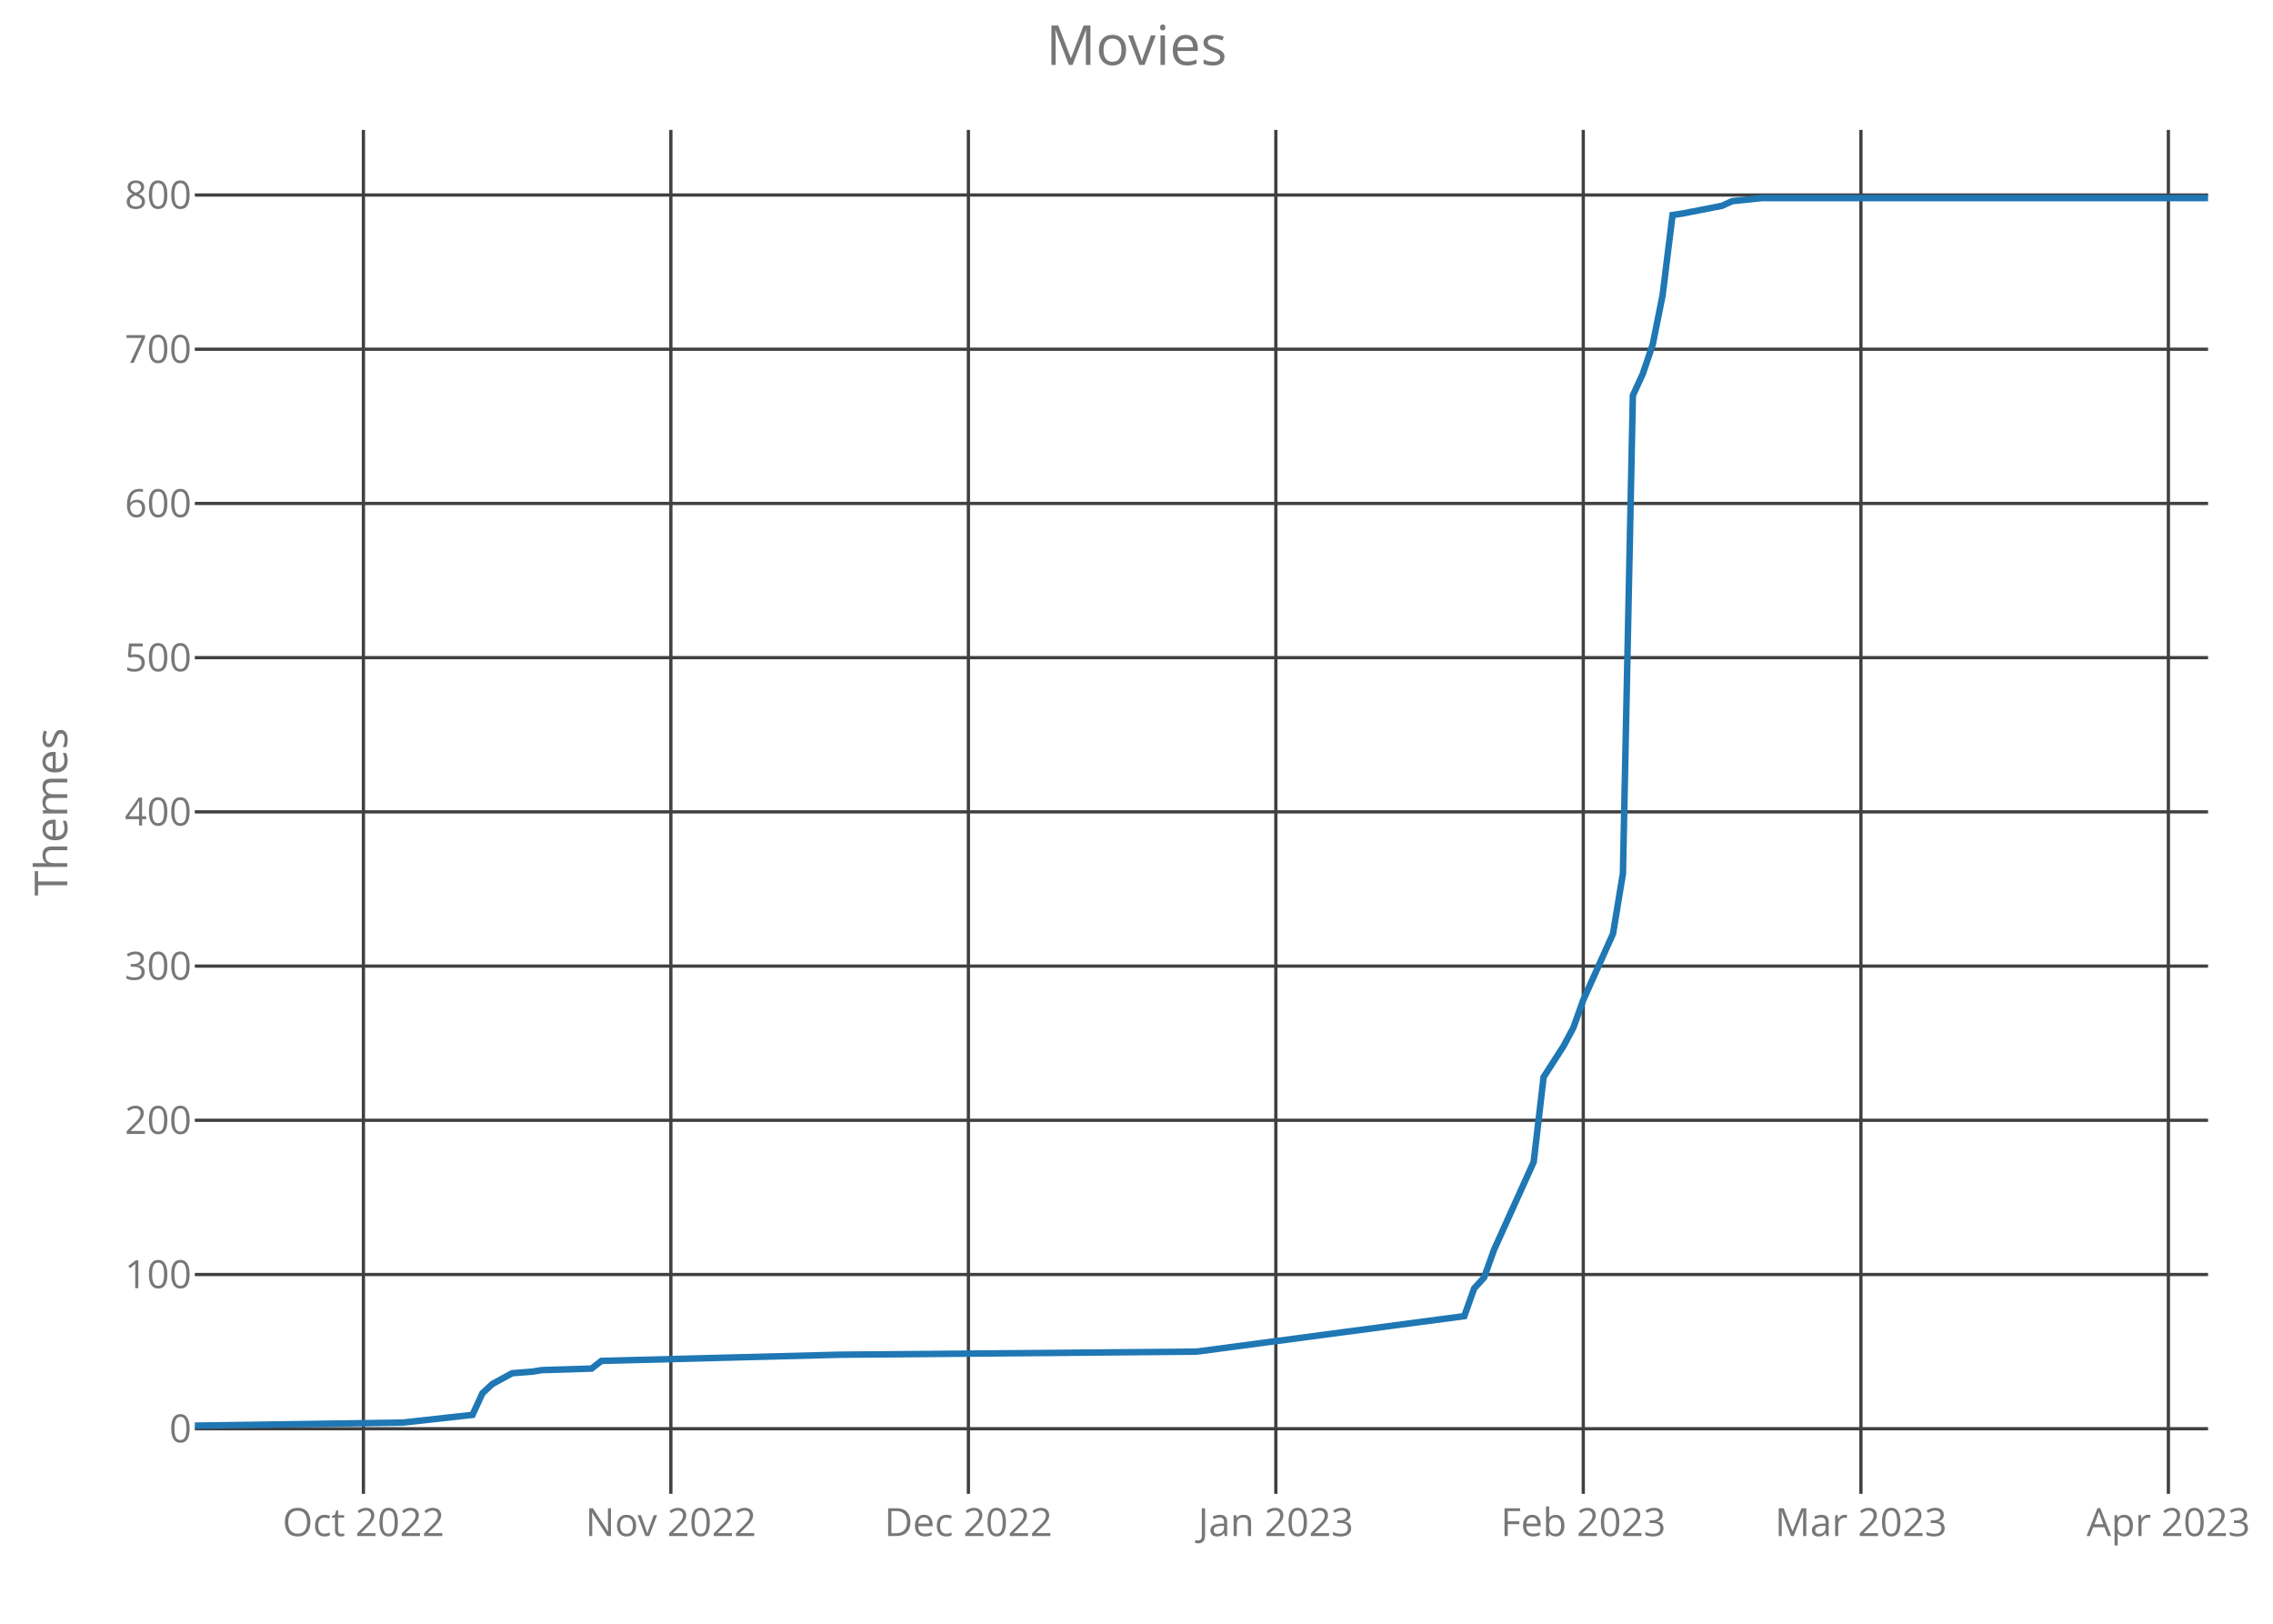
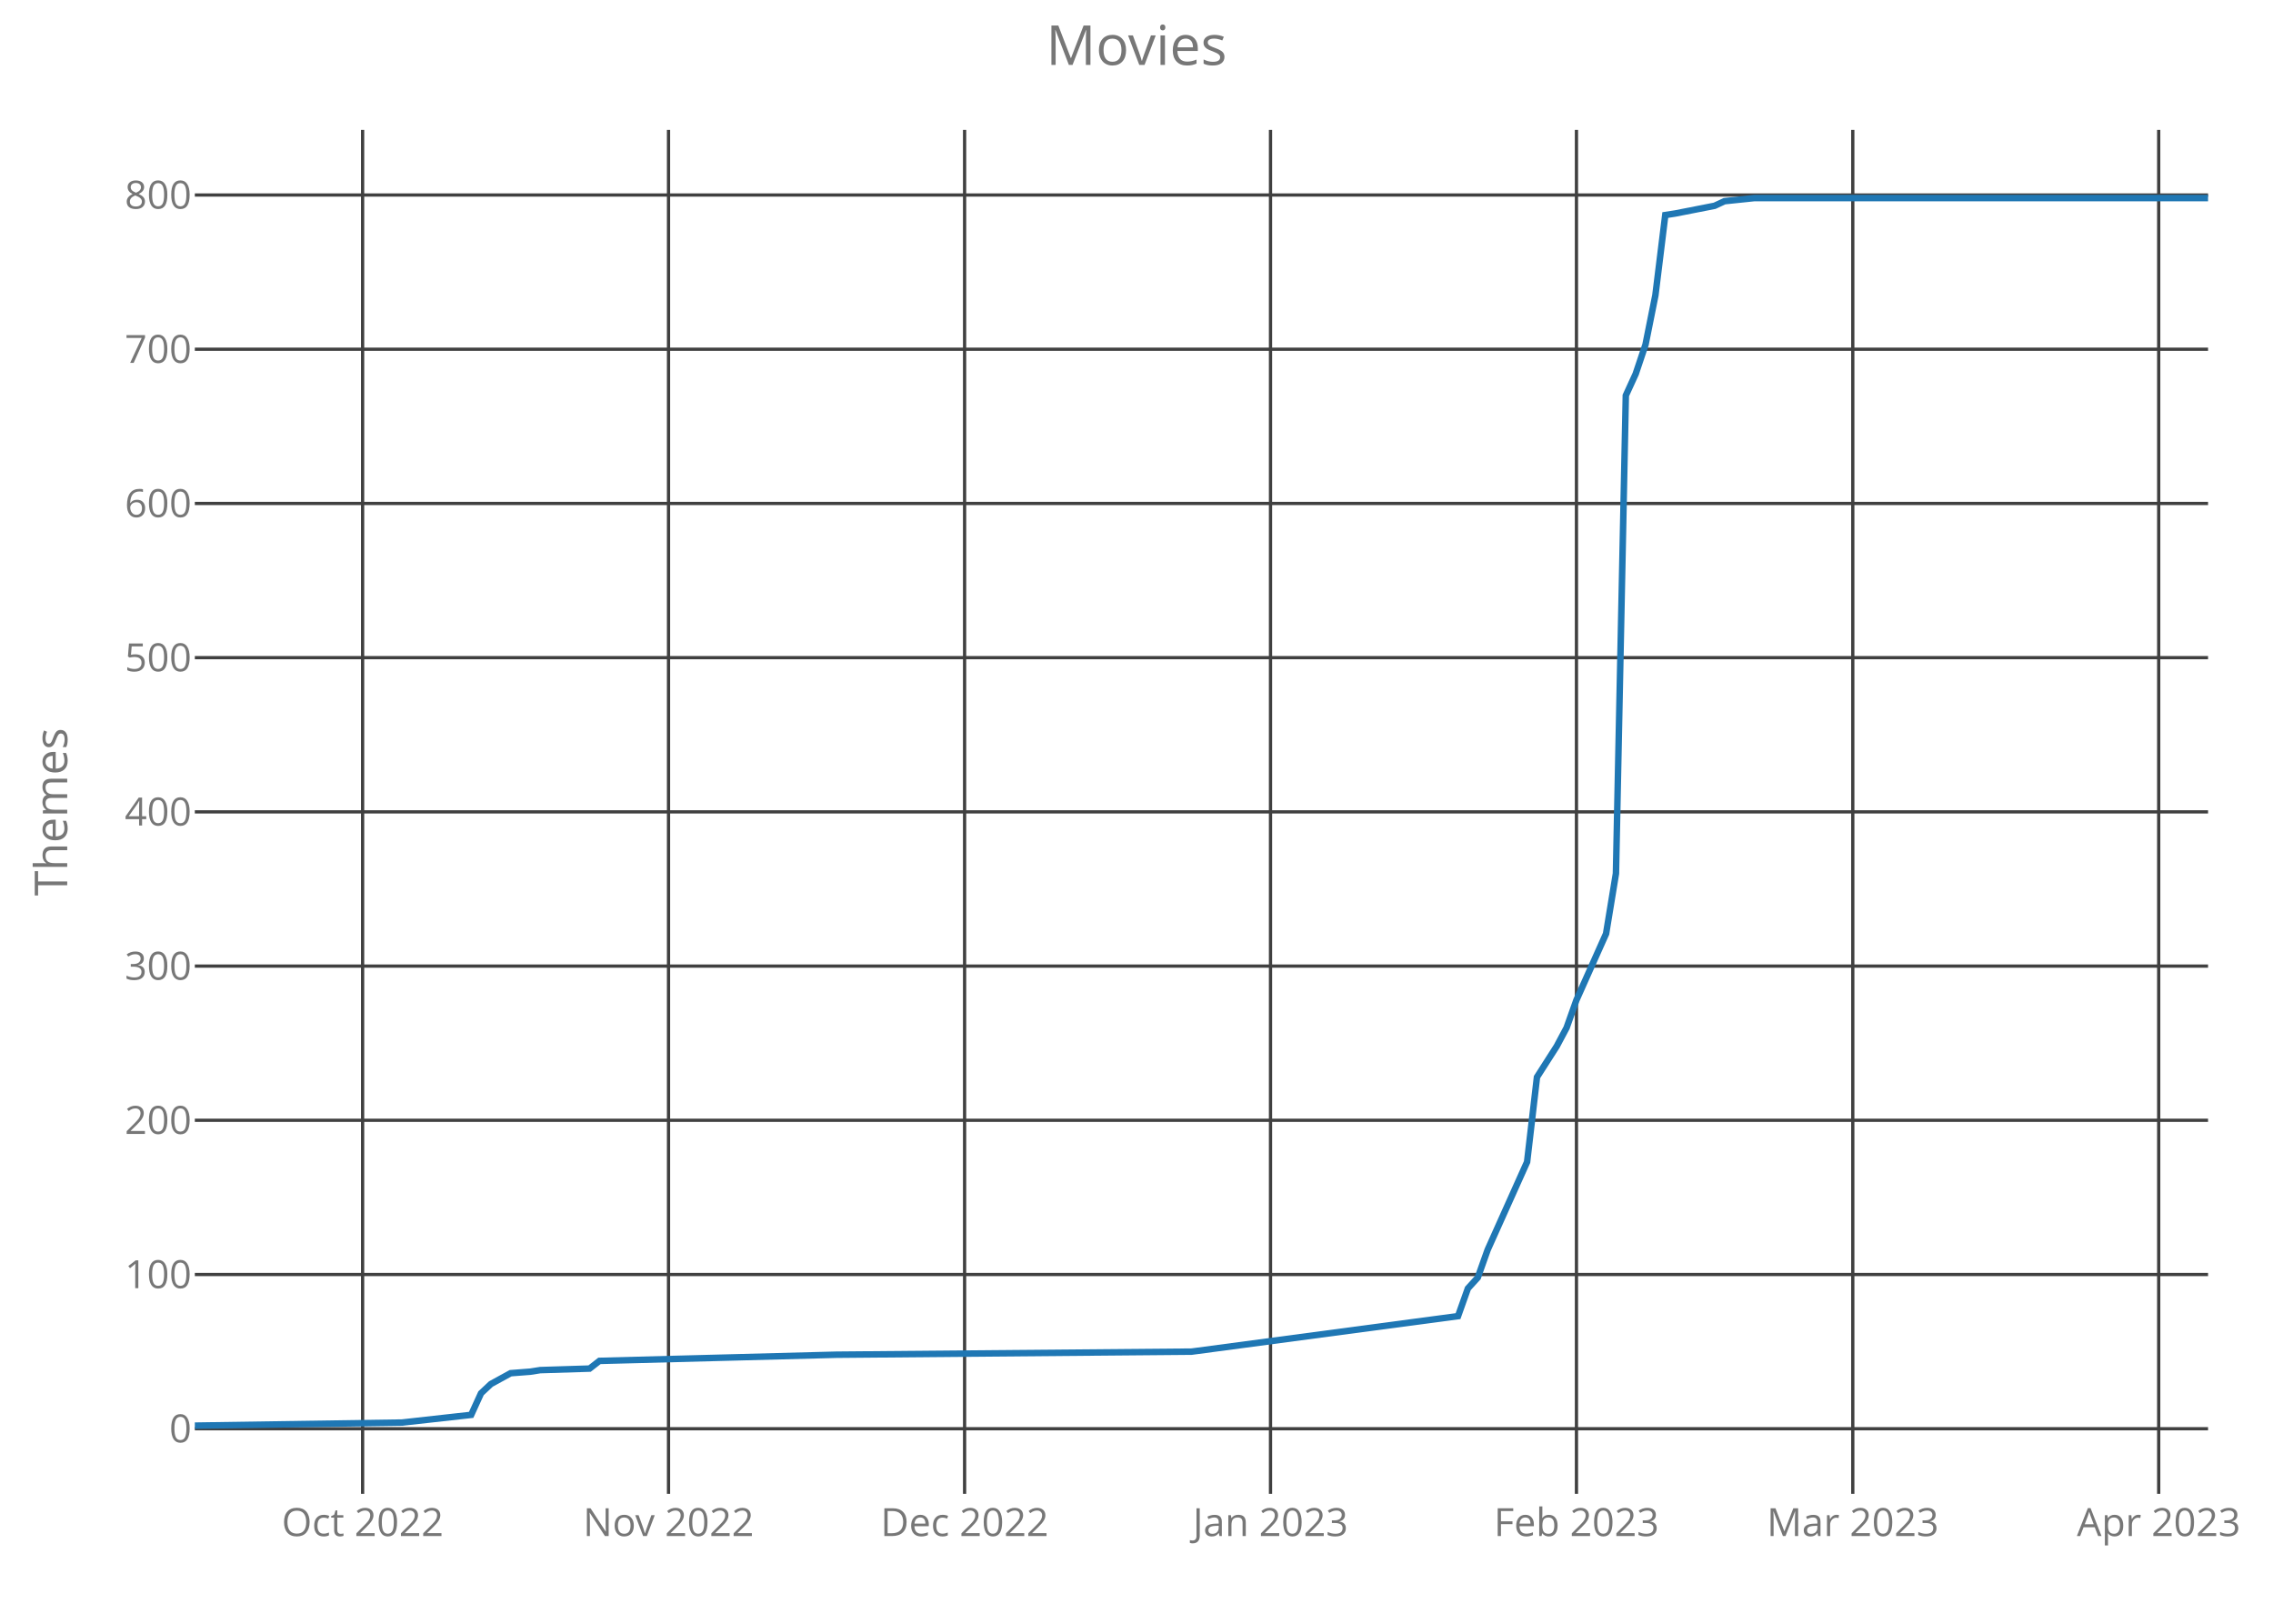
<svg xmlns="http://www.w3.org/2000/svg" class="main-svg" width="700" height="500" style="" viewBox="0 0 700 500">
  <rect x="0" y="0" width="700" height="500" style="fill: rgb(0, 0, 0); fill-opacity: 0;" />
-   <defs id="defs-97f092">
+   <defs id="defs-6aad90">
    <g class="clips">
-       <clipPath id="clip97f092xyplot" class="plotclip">
+       <clipPath id="clip6aad90xyplot" class="plotclip">
        <rect width="620" height="420" />
      </clipPath>
-       <clipPath class="axesclip" id="clip97f092x">
+       <clipPath class="axesclip" id="clip6aad90x">
        <rect x="60" y="0" width="620" height="500" />
      </clipPath>
-       <clipPath class="axesclip" id="clip97f092y">
+       <clipPath class="axesclip" id="clip6aad90y">
        <rect x="0" y="40" width="700" height="420" />
      </clipPath>
-       <clipPath class="axesclip" id="clip97f092xy">
+       <clipPath class="axesclip" id="clip6aad90xy">
        <rect x="60" y="40" width="620" height="420" />
      </clipPath>
    </g>
    <g class="gradients" />
  </defs>
  <g class="bglayer">
    <rect class="bg" x="60" y="40" width="620" height="420" style="fill: rgb(0, 0, 0); fill-opacity: 0; stroke-width: 0;" />
  </g>
  <g class="layer-below">
    <g class="imagelayer" />
    <g class="shapelayer" />
  </g>
  <g class="cartesianlayer">
    <g class="subplot xy">
      <g class="layer-subplot">
        <g class="shapelayer" />
        <g class="imagelayer" />
      </g>
      <g class="gridlayer">
        <g class="x">
-           <path class="xgrid crisp" transform="translate(111.92,0)" d="M0,40v420" style="stroke: rgb(64, 64, 64); stroke-opacity: 1; stroke-width: 1px;" />
-           <path class="xgrid crisp" transform="translate(206.6,0)" d="M0,40v420" style="stroke: rgb(64, 64, 64); stroke-opacity: 1; stroke-width: 1px;" />
-           <path class="xgrid crisp" transform="translate(298.23,0)" d="M0,40v420" style="stroke: rgb(64, 64, 64); stroke-opacity: 1; stroke-width: 1px;" />
-           <path class="xgrid crisp" transform="translate(392.91,0)" d="M0,40v420" style="stroke: rgb(64, 64, 64); stroke-opacity: 1; stroke-width: 1px;" />
-           <path class="xgrid crisp" transform="translate(487.59,0)" d="M0,40v420" style="stroke: rgb(64, 64, 64); stroke-opacity: 1; stroke-width: 1px;" />
-           <path class="xgrid crisp" transform="translate(573.1,0)" d="M0,40v420" style="stroke: rgb(64, 64, 64); stroke-opacity: 1; stroke-width: 1px;" />
-           <path class="xgrid crisp" transform="translate(667.78,0)" d="M0,40v420" style="stroke: rgb(64, 64, 64); stroke-opacity: 1; stroke-width: 1px;" />
+           <path class="xgrid crisp" transform="translate(111.67,0)" d="M0,40v420" style="stroke: rgb(64, 64, 64); stroke-opacity: 1; stroke-width: 1px;" />
+           <path class="xgrid crisp" transform="translate(205.88,0)" d="M0,40v420" style="stroke: rgb(64, 64, 64); stroke-opacity: 1; stroke-width: 1px;" />
+           <path class="xgrid crisp" transform="translate(297.06,0)" d="M0,40v420" style="stroke: rgb(64, 64, 64); stroke-opacity: 1; stroke-width: 1px;" />
+           <path class="xgrid crisp" transform="translate(391.27,0)" d="M0,40v420" style="stroke: rgb(64, 64, 64); stroke-opacity: 1; stroke-width: 1px;" />
+           <path class="xgrid crisp" transform="translate(485.49,0)" d="M0,40v420" style="stroke: rgb(64, 64, 64); stroke-opacity: 1; stroke-width: 1px;" />
+           <path class="xgrid crisp" transform="translate(570.59,0)" d="M0,40v420" style="stroke: rgb(64, 64, 64); stroke-opacity: 1; stroke-width: 1px;" />
+           <path class="xgrid crisp" transform="translate(664.8,0)" d="M0,40v420" style="stroke: rgb(64, 64, 64); stroke-opacity: 1; stroke-width: 1px;" />
        </g>
        <g class="y">
          <path class="ygrid crisp" transform="translate(0,439.95)" d="M60,0h620" style="stroke: rgb(64, 64, 64); stroke-opacity: 1; stroke-width: 1px;" />
          <path class="ygrid crisp" transform="translate(0,392.46)" d="M60,0h620" style="stroke: rgb(64, 64, 64); stroke-opacity: 1; stroke-width: 1px;" />
          <path class="ygrid crisp" transform="translate(0,344.97)" d="M60,0h620" style="stroke: rgb(64, 64, 64); stroke-opacity: 1; stroke-width: 1px;" />
          <path class="ygrid crisp" transform="translate(0,297.49)" d="M60,0h620" style="stroke: rgb(64, 64, 64); stroke-opacity: 1; stroke-width: 1px;" />
          <path class="ygrid crisp" transform="translate(0,250)" d="M60,0h620" style="stroke: rgb(64, 64, 64); stroke-opacity: 1; stroke-width: 1px;" />
          <path class="ygrid crisp" transform="translate(0,202.51)" d="M60,0h620" style="stroke: rgb(64, 64, 64); stroke-opacity: 1; stroke-width: 1px;" />
          <path class="ygrid crisp" transform="translate(0,155.03)" d="M60,0h620" style="stroke: rgb(64, 64, 64); stroke-opacity: 1; stroke-width: 1px;" />
          <path class="ygrid crisp" transform="translate(0,107.54)" d="M60,0h620" style="stroke: rgb(64, 64, 64); stroke-opacity: 1; stroke-width: 1px;" />
          <path class="ygrid crisp" transform="translate(0,60.05)" d="M60,0h620" style="stroke: rgb(64, 64, 64); stroke-opacity: 1; stroke-width: 1px;" />
        </g>
      </g>
      <g class="zerolinelayer" />
      <path class="xlines-below crisp" d="M0,0" style="fill: none;" />
      <path class="ylines-below crisp" d="M0,0" style="fill: none;" />
      <g class="overlines-below" />
      <g class="xaxislayer-below">
        <g class="xtick">
-           <text text-anchor="middle" x="0" y="473" transform="translate(111.92,0)" style="font-family: 'Open Sans'; font-size: 12px; fill: rgb(119, 119, 119); fill-opacity: 1; white-space: pre;">Oct 2022</text>
+           <text text-anchor="middle" x="0" y="473" transform="translate(111.67,0)" style="font-family: 'Open Sans'; font-size: 12px; fill: rgb(119, 119, 119); fill-opacity: 1; white-space: pre;">Oct 2022</text>
        </g>
        <g class="xtick">
-           <text text-anchor="middle" x="0" y="473" transform="translate(206.6,0)" style="font-family: 'Open Sans'; font-size: 12px; fill: rgb(119, 119, 119); fill-opacity: 1; white-space: pre;">Nov 2022</text>
+           <text text-anchor="middle" x="0" y="473" transform="translate(205.88,0)" style="font-family: 'Open Sans'; font-size: 12px; fill: rgb(119, 119, 119); fill-opacity: 1; white-space: pre;">Nov 2022</text>
        </g>
        <g class="xtick">
-           <text text-anchor="middle" x="0" y="473" transform="translate(298.23,0)" style="font-family: 'Open Sans'; font-size: 12px; fill: rgb(119, 119, 119); fill-opacity: 1; white-space: pre;">Dec 2022</text>
+           <text text-anchor="middle" x="0" y="473" transform="translate(297.06,0)" style="font-family: 'Open Sans'; font-size: 12px; fill: rgb(119, 119, 119); fill-opacity: 1; white-space: pre;">Dec 2022</text>
        </g>
        <g class="xtick">
-           <text text-anchor="middle" x="0" y="473" transform="translate(392.91,0)" style="font-family: 'Open Sans'; font-size: 12px; fill: rgb(119, 119, 119); fill-opacity: 1; white-space: pre;">Jan 2023</text>
+           <text text-anchor="middle" x="0" y="473" transform="translate(391.27,0)" style="font-family: 'Open Sans'; font-size: 12px; fill: rgb(119, 119, 119); fill-opacity: 1; white-space: pre;">Jan 2023</text>
        </g>
        <g class="xtick">
-           <text text-anchor="middle" x="0" y="473" transform="translate(487.59,0)" style="font-family: 'Open Sans'; font-size: 12px; fill: rgb(119, 119, 119); fill-opacity: 1; white-space: pre;">Feb 2023</text>
+           <text text-anchor="middle" x="0" y="473" transform="translate(485.49,0)" style="font-family: 'Open Sans'; font-size: 12px; fill: rgb(119, 119, 119); fill-opacity: 1; white-space: pre;">Feb 2023</text>
        </g>
        <g class="xtick">
-           <text text-anchor="middle" x="0" y="473" transform="translate(573.1,0)" style="font-family: 'Open Sans'; font-size: 12px; fill: rgb(119, 119, 119); fill-opacity: 1; white-space: pre;">Mar 2023</text>
+           <text text-anchor="middle" x="0" y="473" transform="translate(570.59,0)" style="font-family: 'Open Sans'; font-size: 12px; fill: rgb(119, 119, 119); fill-opacity: 1; white-space: pre;">Mar 2023</text>
        </g>
        <g class="xtick">
-           <text text-anchor="middle" x="0" y="473" transform="translate(667.78,0)" style="font-family: 'Open Sans'; font-size: 12px; fill: rgb(119, 119, 119); fill-opacity: 1; white-space: pre;">Apr 2023</text>
+           <text text-anchor="middle" x="0" y="473" transform="translate(664.8,0)" style="font-family: 'Open Sans'; font-size: 12px; fill: rgb(119, 119, 119); fill-opacity: 1; white-space: pre;">Apr 2023</text>
        </g>
      </g>
      <g class="yaxislayer-below">
        <g class="ytick">
          <text text-anchor="end" x="59" y="4.2" transform="translate(0,439.95)" style="font-family: 'Open Sans'; font-size: 12px; fill: rgb(119, 119, 119); fill-opacity: 1; white-space: pre;">0</text>
        </g>
        <g class="ytick">
          <text text-anchor="end" x="59" y="4.2" transform="translate(0,392.46)" style="font-family: 'Open Sans'; font-size: 12px; fill: rgb(119, 119, 119); fill-opacity: 1; white-space: pre;">100</text>
        </g>
        <g class="ytick">
          <text text-anchor="end" x="59" y="4.2" transform="translate(0,344.97)" style="font-family: 'Open Sans'; font-size: 12px; fill: rgb(119, 119, 119); fill-opacity: 1; white-space: pre;">200</text>
        </g>
        <g class="ytick">
          <text text-anchor="end" x="59" y="4.2" transform="translate(0,297.49)" style="font-family: 'Open Sans'; font-size: 12px; fill: rgb(119, 119, 119); fill-opacity: 1; white-space: pre;">300</text>
        </g>
        <g class="ytick">
          <text text-anchor="end" x="59" y="4.2" transform="translate(0,250)" style="font-family: 'Open Sans'; font-size: 12px; fill: rgb(119, 119, 119); fill-opacity: 1; white-space: pre;">400</text>
        </g>
        <g class="ytick">
          <text text-anchor="end" x="59" y="4.2" transform="translate(0,202.51)" style="font-family: 'Open Sans'; font-size: 12px; fill: rgb(119, 119, 119); fill-opacity: 1; white-space: pre;">500</text>
        </g>
        <g class="ytick">
          <text text-anchor="end" x="59" y="4.2" transform="translate(0,155.03)" style="font-family: 'Open Sans'; font-size: 12px; fill: rgb(119, 119, 119); fill-opacity: 1; white-space: pre;">600</text>
        </g>
        <g class="ytick">
          <text text-anchor="end" x="59" y="4.2" transform="translate(0,107.54)" style="font-family: 'Open Sans'; font-size: 12px; fill: rgb(119, 119, 119); fill-opacity: 1; white-space: pre;">700</text>
        </g>
        <g class="ytick">
          <text text-anchor="end" x="59" y="4.2" transform="translate(0,60.05)" style="font-family: 'Open Sans'; font-size: 12px; fill: rgb(119, 119, 119); fill-opacity: 1; white-space: pre;">800</text>
        </g>
      </g>
      <g class="overaxes-below" />
-       <g class="plot" transform="translate(60,40)" clip-path="url('#clip97f092xyplot')">
+       <g class="plot" transform="translate(60,40)" clip-path="url('#clip6aad90xyplot')">
        <g class="scatterlayer mlayer">
-           <g class="trace scatter tracea74ceb" style="stroke-miterlimit: 2; opacity: 1;">
+           <g class="trace scatter traced4768b" style="stroke-miterlimit: 2; opacity: 1;">
            <g class="fills" />
            <g class="errorbars" />
            <g class="lines">
-               <path class="js-line" d="M0,399L64.14,398.05L85.52,395.68L88.57,389.03L91.63,386.18L97.73,382.85L103.84,382.38L106.9,381.9L122.17,381.43L125.22,379.06L198.52,377.16L308.47,376.21L390.94,365.28L393.99,356.74L397.04,353.41L400.1,344.86L412.32,317.8L415.37,291.68L421.48,282.18L424.53,276.48L427.59,267.93L436.75,247.52L439.8,228.99L442.86,81.78L445.91,75.14L448.97,66.11L452.02,50.92L455.07,26.22L458.13,25.75L470.34,23.37L473.4,21.95L482.56,21L620,21" style="vector-effect: non-scaling-stroke; fill: none; stroke: rgb(31, 119, 180); stroke-opacity: 1; stroke-width: 2px; opacity: 1;" />
+               <path class="js-line" d="M0,399L63.82,398.05L85.1,395.68L88.14,389.03L91.18,386.18L97.25,382.85L103.33,382.38L106.37,381.9L121.57,381.43L124.61,379.06L197.55,377.16L306.96,376.21L389.02,365.28L392.06,356.74L395.1,353.41L398.14,344.86L410.29,317.8L413.33,291.68L419.41,282.18L422.45,276.48L425.49,267.93L434.61,247.52L437.65,228.99L440.69,81.78L443.73,75.14L446.76,66.11L449.8,50.92L452.84,26.22L455.88,25.75L468.04,23.37L471.08,21.95L480.2,21L620,21" style="vector-effect: non-scaling-stroke; fill: none; stroke: rgb(31, 119, 180); stroke-opacity: 1; stroke-width: 2px; opacity: 1;" />
            </g>
            <g class="points" />
            <g class="text" />
          </g>
        </g>
      </g>
      <g class="overplot" />
      <path class="xlines-above" />
      <path class="ylines-above" />
      <g class="overlines-above" />
      <g class="xaxislayer-above" />
      <g class="yaxislayer-above" />
      <g class="overaxes-above" />
    </g>
  </g>
  <g class="polarlayer" />
  <g class="ternarylayer" />
  <g class="geolayer" />
  <g class="funnelarealayer" />
  <g class="pielayer" />
  <g class="treemaplayer" />
  <g class="sunburstlayer" />
  <g class="glimages" />
-   <defs id="topdefs-97f092">
+   <defs id="topdefs-6aad90">
    <g class="clips" />
  </defs>
  <g class="layer-above">
    <g class="imagelayer" />
    <g class="shapelayer" />
  </g>
  <g class="infolayer">
    <g class="g-gtitle">
      <text class="gtitle" x="350" y="20" text-anchor="middle" dy="0em" style="font-family: 'Open Sans'; font-size: 17px; fill: rgb(119, 119, 119); opacity: 1; font-weight: normal; white-space: pre;">Movies</text>
    </g>
    <g class="g-xtitle" />
    <g class="g-ytitle">
      <text class="ytitle" transform="rotate(-90,20.7,250)" x="20.7" y="250" text-anchor="middle" style="font-family: 'Open Sans'; font-size: 14px; fill: rgb(119, 119, 119); opacity: 1; font-weight: normal; white-space: pre;">Themes</text>
    </g>
  </g>
</svg>
